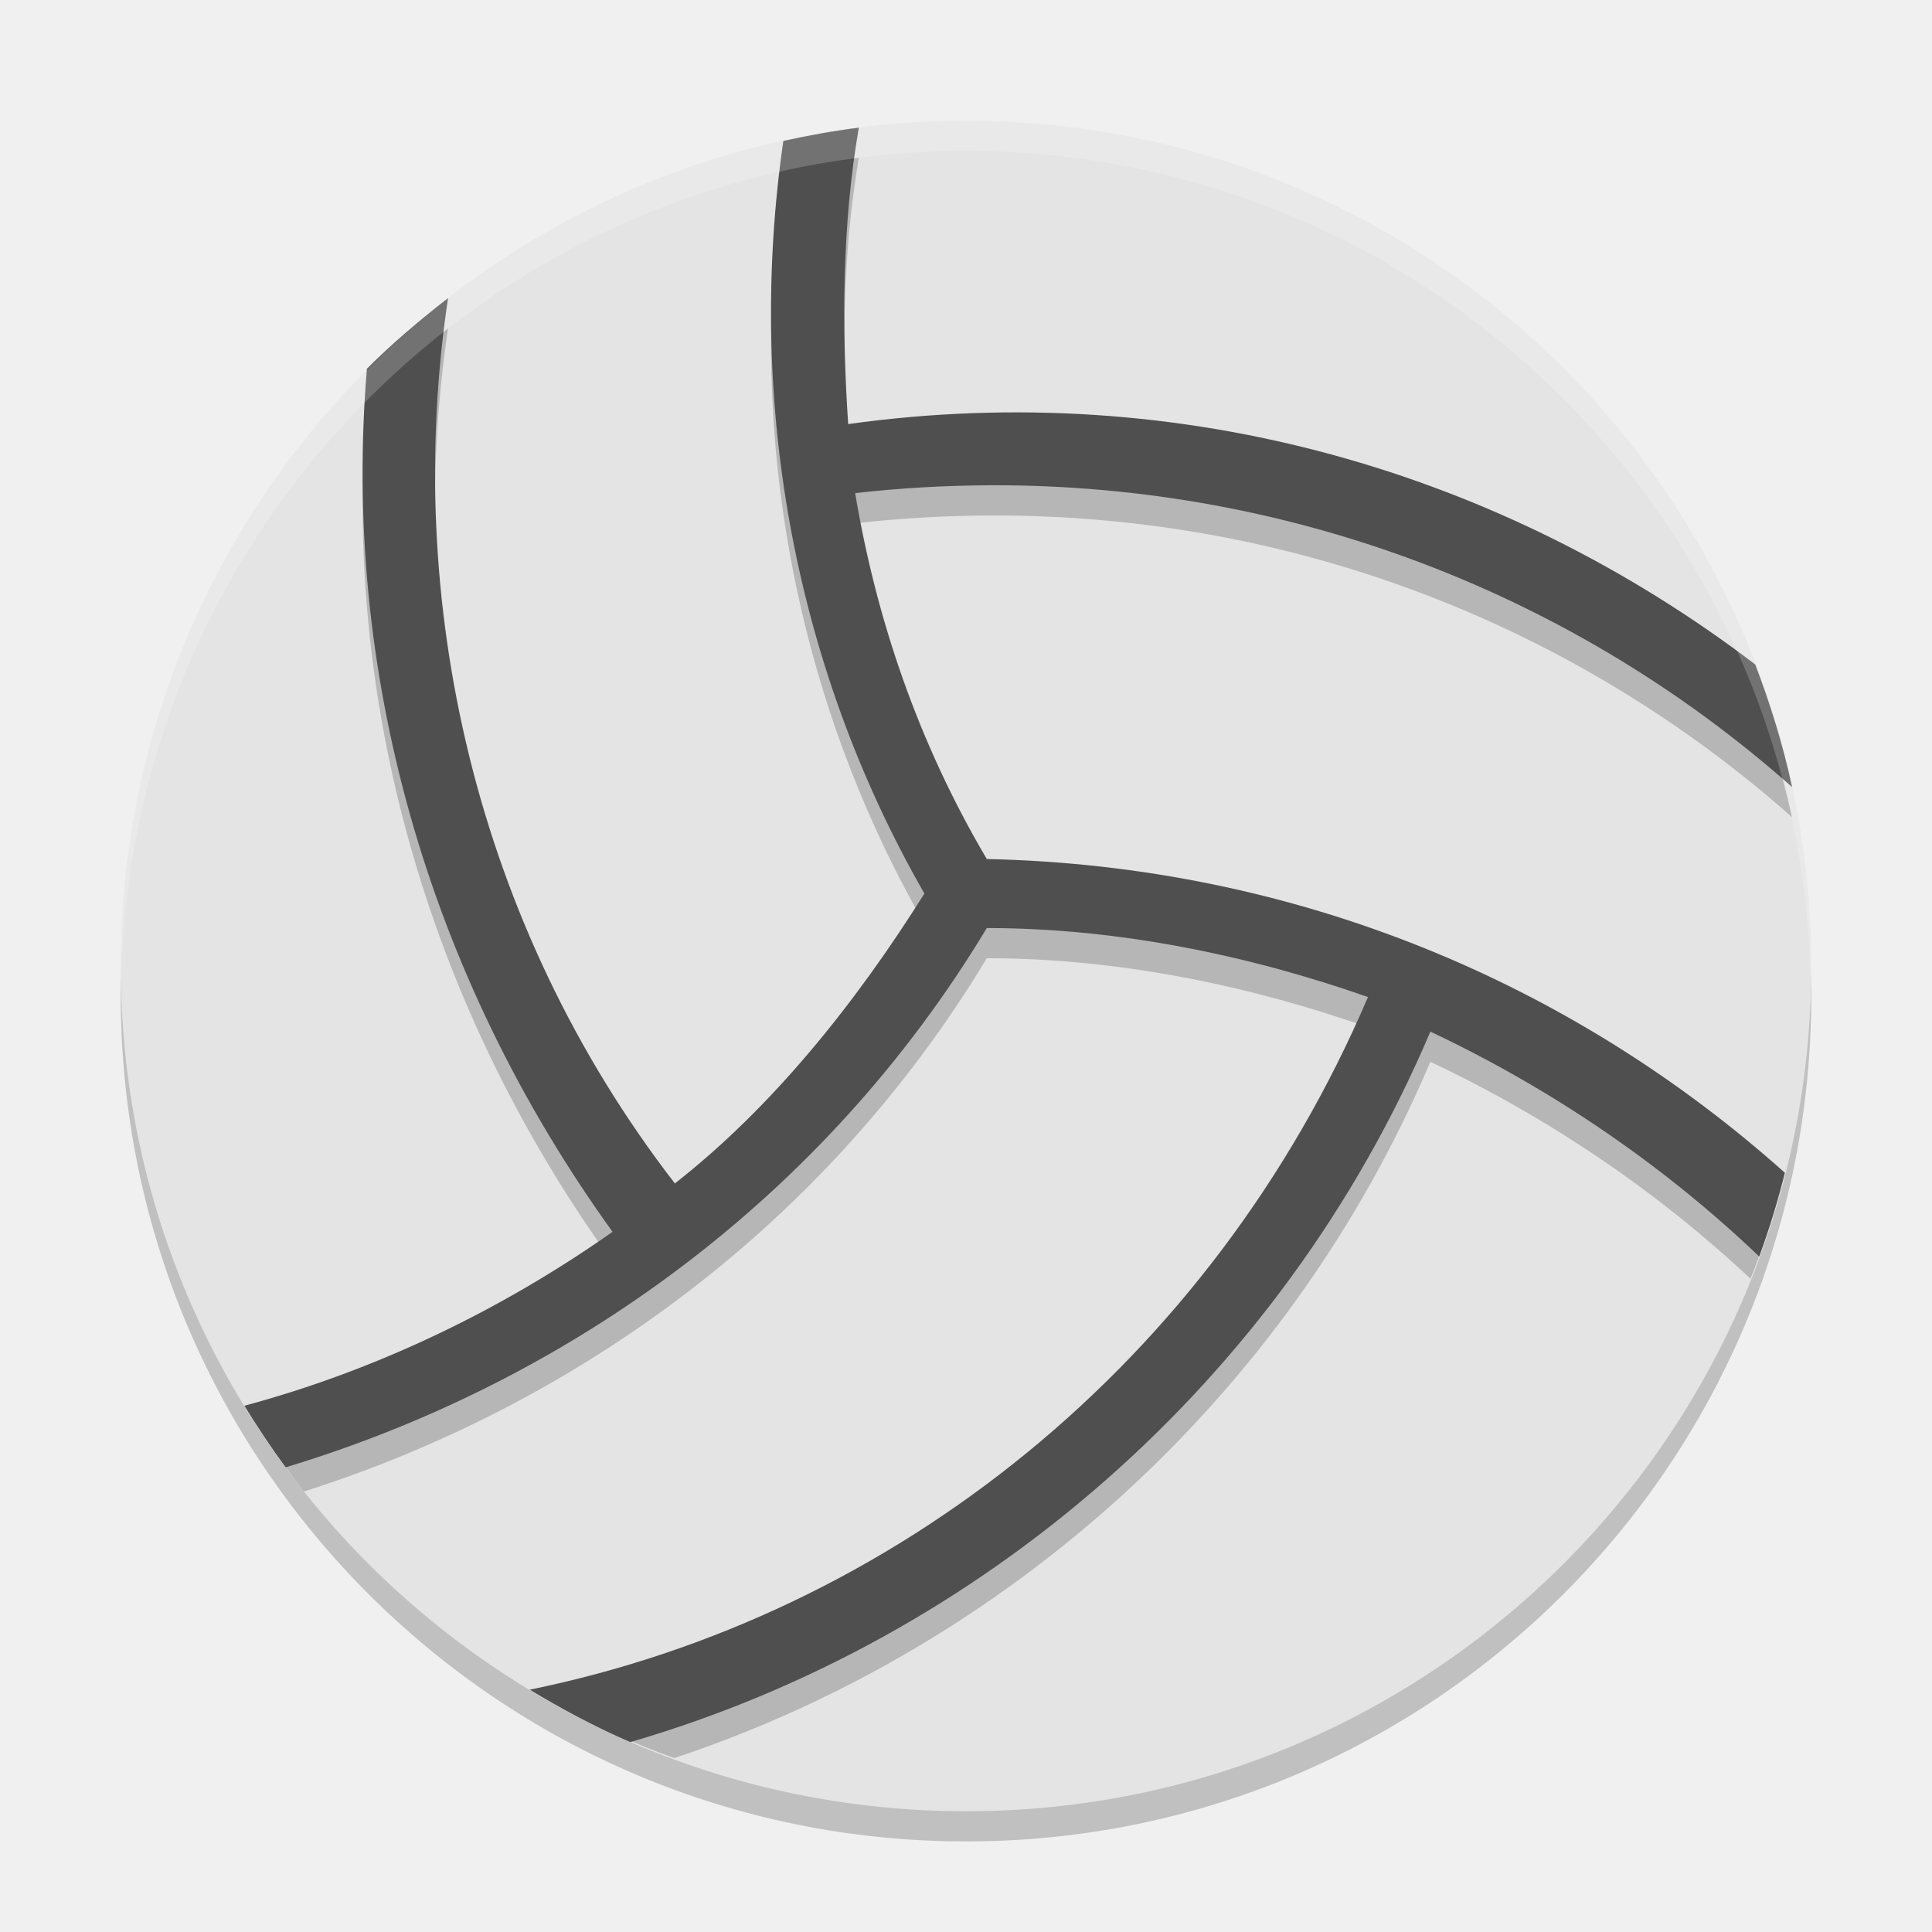
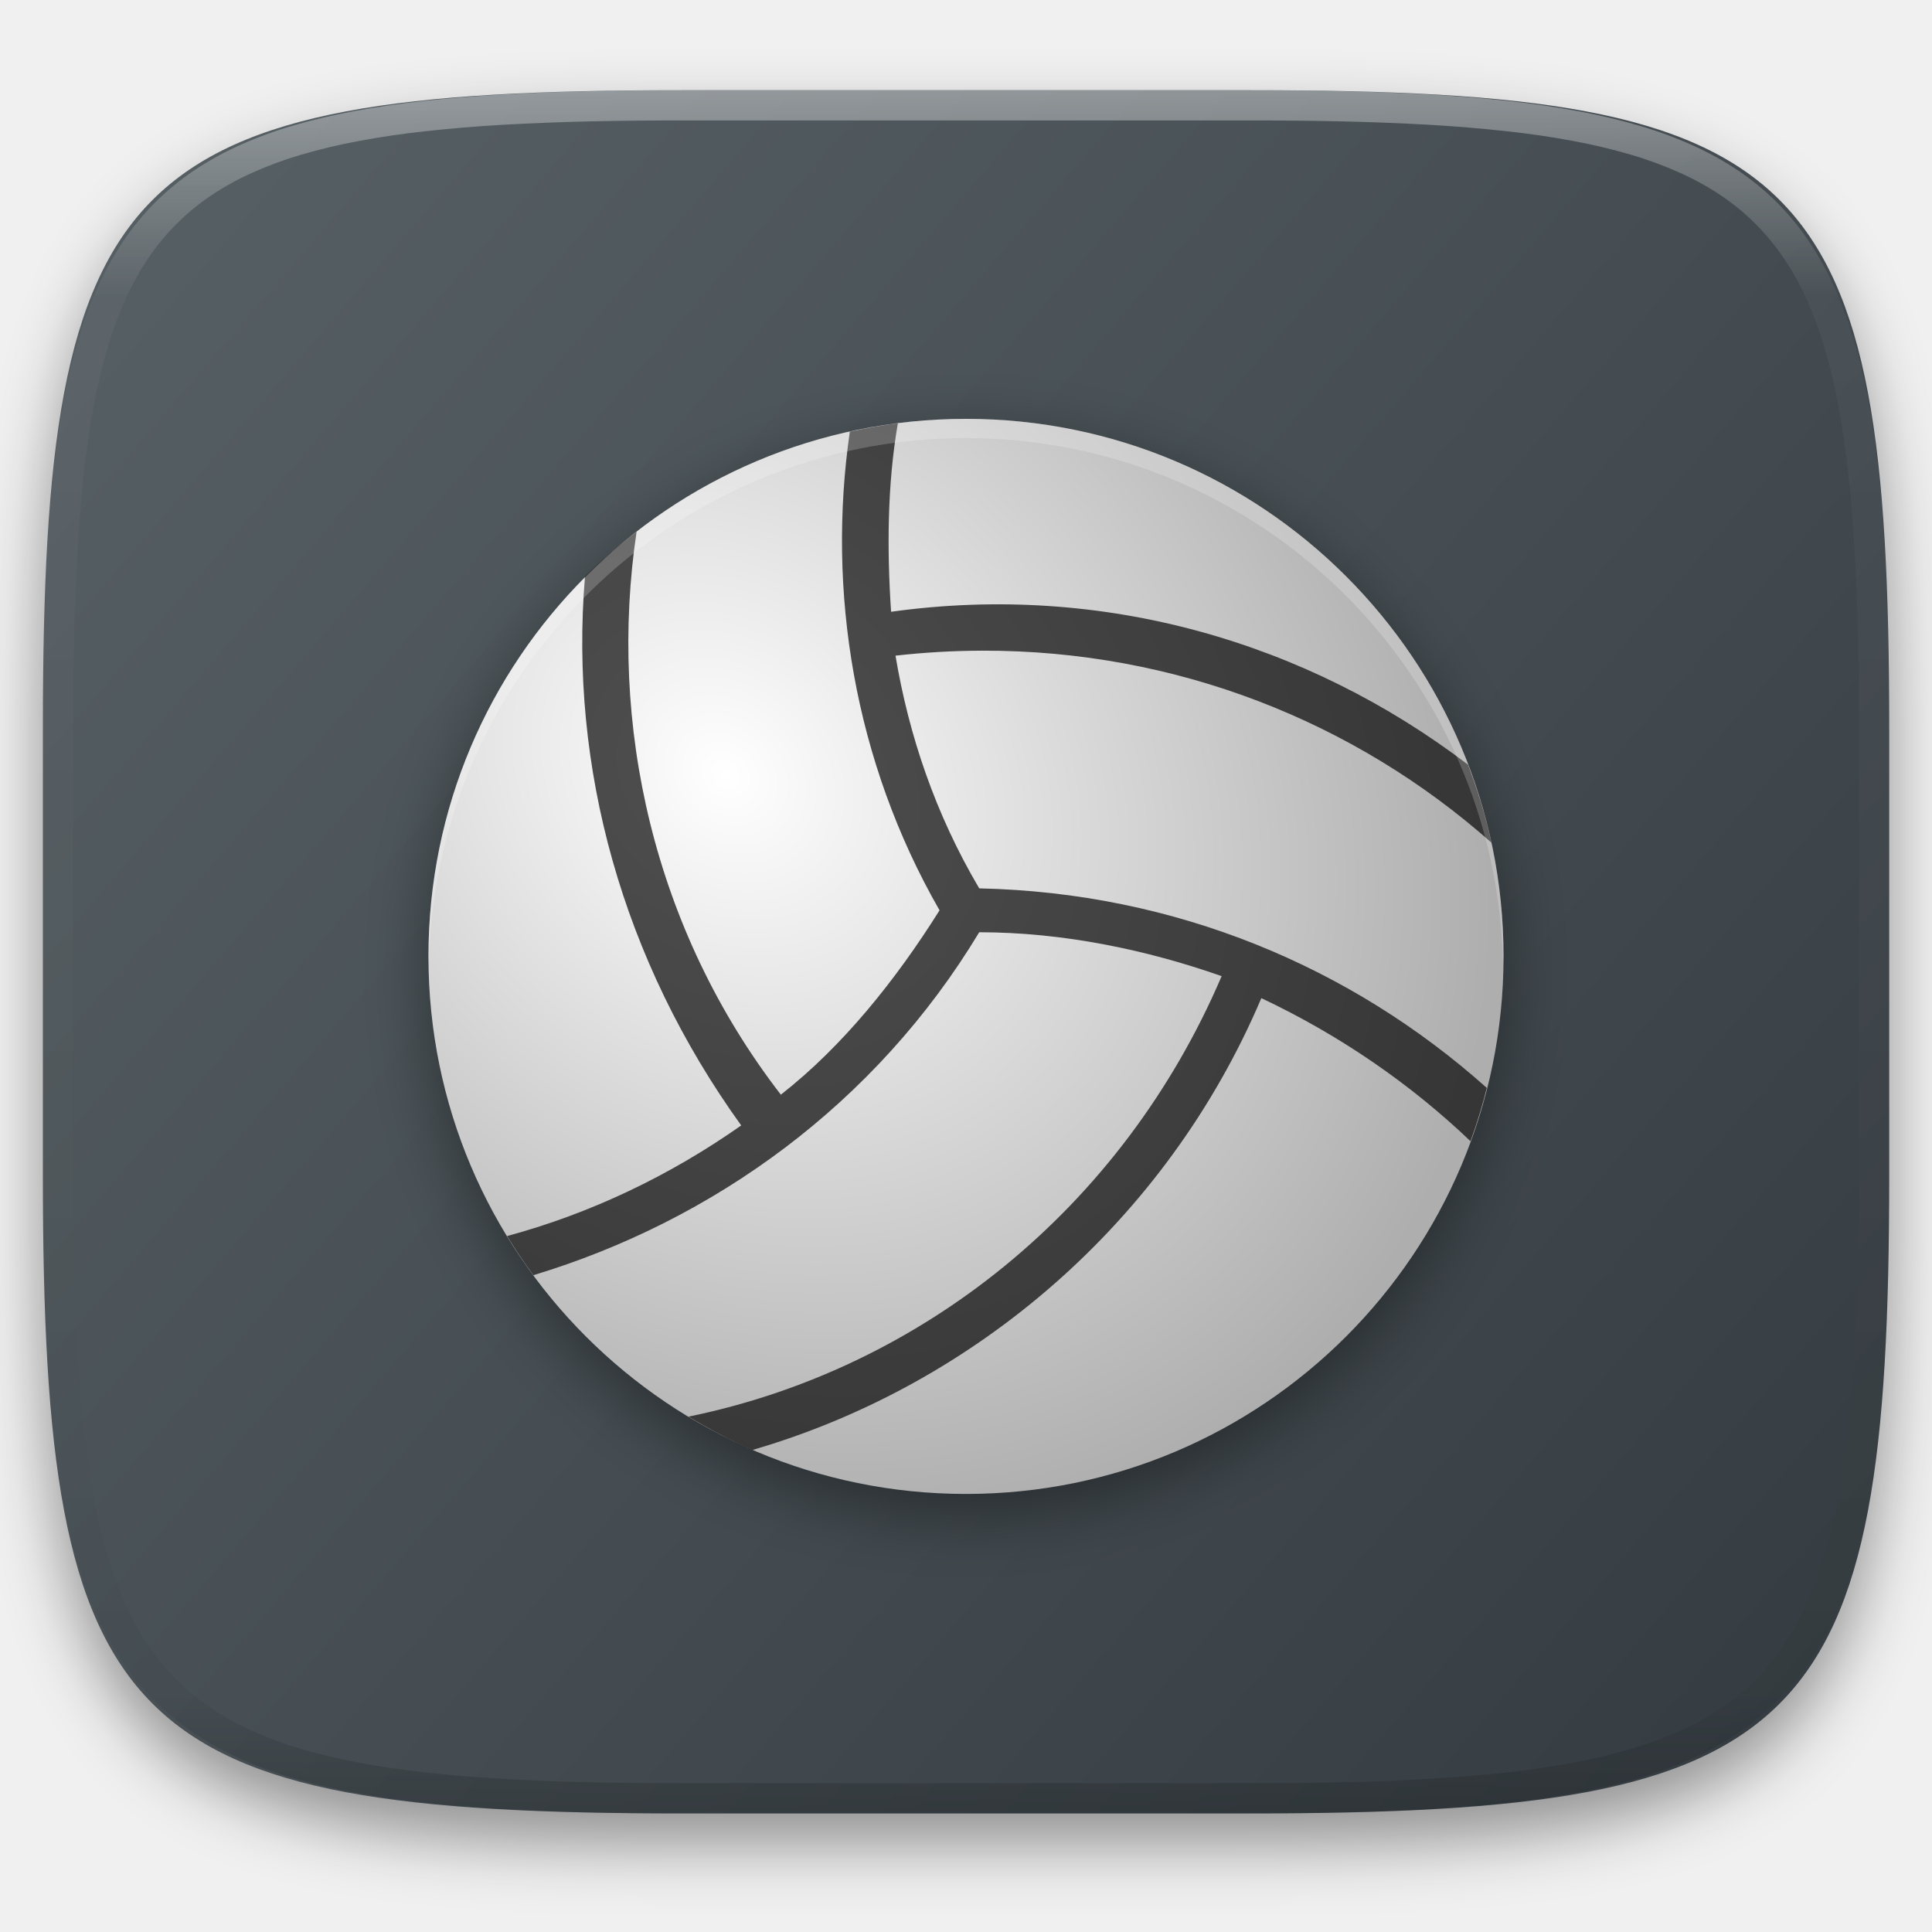
- <svg xmlns="http://www.w3.org/2000/svg" width="64" height="64" version="1">
-   <circle style="opacity:0.2" cx="32" cy="33" r="28" />
-   <circle style="fill:#e4e4e4" cx="32" cy="32" r="28" />
-   <path style="opacity:0.2" d="M 28.451 5.23 C 27.603 5.337 26.771 5.488 25.949 5.668 C 24.751 13.939 26.151 22.808 30.621 30.6 C 28.325 34.258 25.57 37.688 22.355 40.203 C 15.709 31.597 13.35 20.865 14.842 10.877 C 13.901 11.607 12.994 12.375 12.154 13.217 C 11.326 23.141 14.1 33.215 20.291 41.805 C 16.733 44.306 12.787 46.219 8.639 47.406 A 28 28 0 0 0 10.07 49.408 C 19.208 46.498 27.421 40.487 32.689 31.742 C 37.052 31.742 41.413 32.657 45.316 34.029 C 40.316 45.724 30.364 53.899 18.795 56.678 A 28 28 0 0 0 22.332 58.24 C 33.297 54.595 42.656 46.302 47.383 35.174 C 51.364 37.052 54.948 39.512 57.988 42.359 A 28 28 0 0 0 58.906 39.66 C 51.899 33.488 42.829 29.677 32.689 29.457 C 30.393 25.569 29.017 21.452 28.328 17.336 C 29.849 17.164 31.359 17.08 32.854 17.076 C 42.903 17.052 52.234 20.751 59.365 27.072 C 59.066 25.673 58.645 24.324 58.146 23.012 C 49.786 16.645 39.159 13.506 28.098 15.049 C 27.884 11.849 27.893 8.457 28.451 5.23 z" />
-   <path style="fill:#4f4f4f" d="m 28.451,4.23 c -0.848,0.106 -1.68,0.258 -2.502,0.438 -1.198,8.271 0.203,17.141 4.673,24.932 -2.296,3.659 -5.052,7.088 -8.266,9.603 -6.646,-8.606 -9.006,-19.338 -7.514,-29.326 -0.941,0.73 -1.849,1.499 -2.688,2.341 -0.828,9.925 1.946,19.998 8.137,28.588 -3.714,2.611 -7.848,4.59 -12.195,5.761 0.427,0.701 0.882,1.381 1.367,2.04 9.382,-2.834 17.841,-8.924 23.226,-17.864 4.362,4e-6 8.724,0.914 12.627,2.286 -5.18,12.115 -15.668,20.472 -27.77,22.944 1.07,0.645 2.175,1.237 3.333,1.736 11.59,-3.374 21.57,-11.917 26.504,-23.535 4.106,1.937 7.793,4.489 10.894,7.451 0.33,-0.905 0.614,-1.829 0.85,-2.775 C 52.091,32.564 42.934,28.678 32.689,28.456 c -2.296,-3.888 -3.672,-8.005 -4.361,-12.121 1.521,-0.172 3.031,-0.256 4.525,-0.26 10.05,-0.024 19.382,3.676 26.512,9.997 -0.3,-1.399 -0.721,-2.749 -1.22,-4.061 -8.36,-6.367 -18.987,-9.505 -30.048,-7.963 -0.214,-3.2 -0.206,-6.592 0.353,-9.819 z" />
-   <path style="opacity:0.2;fill:#ffffff" d="M 32 4 A 28 28 0 0 0 4 32 A 28 28 0 0 0 4.018 32.492 A 28 28 0 0 1 32 5 A 28 28 0 0 1 59.975 32.492 A 28 28 0 0 0 60 32 A 28 28 0 0 0 32 4 z" />
+ <svg xmlns="http://www.w3.org/2000/svg" style="isolation:isolate" viewBox="0 0 256 256" width="256" height="256">
+   <defs>
+     <filter id="MP2Hakfv2WyU53cfzGMKur3qxMOovmWj" x="-200%" y="-200%" width="400%" height="400%" filterUnits="objectBoundingBox" color-interpolation-filters="sRGB">
+       <feGaussianBlur in="SourceGraphic" stdDeviation="4.294" />
+       <feOffset dx="0" dy="4" result="pf_100_offsetBlur" />
+       <feFlood flood-color="#000000" flood-opacity="0.4" />
+       <feComposite in2="pf_100_offsetBlur" operator="in" result="pf_100_dropShadow" />
+       <feBlend in="SourceGraphic" in2="pf_100_dropShadow" mode="normal" />
+     </filter>
+   </defs>
+   <g filter="url(#MP2Hakfv2WyU53cfzGMKur3qxMOovmWj)">
+     <linearGradient id="_lgradient_4" x1="0.993" y1="0.988" x2="0.002" y2="0.193" gradientTransform="matrix(244.6483,0,0,228.3384,5.681691,11.95)" gradientUnits="userSpaceOnUse">
+       <stop offset="0%" stop-opacity="1" style="stop-color:rgb(52,59,64)" />
+       <stop offset="100%" stop-opacity="1" style="stop-color:rgb(85,94,99)" />
+     </linearGradient>
+     <path d=" M 165.691 11.95 C 239.746 11.95 250.33 22.507 250.33 96.494 L 250.33 155.745 C 250.33 229.731 239.746 240.288 165.691 240.288 L 90.321 240.288 C 16.265 240.288 5.682 229.731 5.682 155.745 L 5.682 96.494 C 5.682 22.507 16.265 11.95 90.321 11.95 L 165.691 11.95 Z " id="shape" fill="url(#_lgradient_4)" />
+   </g>
+   <g opacity="0.4">
+     <linearGradient id="_lgradient_5" x1="0.517" y1="0" x2="0.517" y2="1" gradientTransform="matrix(244.65,0,0,228.34,5.68,11.95)" gradientUnits="userSpaceOnUse">
+       <stop offset="0%" stop-opacity="1" style="stop-color:rgb(255,255,255)" />
+       <stop offset="12.5%" stop-opacity="0.098" style="stop-color:rgb(255,255,255)" />
+       <stop offset="92.5%" stop-opacity="0.098" style="stop-color:rgb(0,0,0)" />
+       <stop offset="100%" stop-opacity="0.498" style="stop-color:rgb(0,0,0)" />
+     </linearGradient>
+     <path d=" M 165.068 11.951 C 169.396 11.941 173.724 11.991 178.052 12.089 C 181.927 12.167 185.803 12.315 189.678 12.541 C 193.131 12.737 196.583 13.022 200.026 13.395 C 203.085 13.73 206.144 14.181 209.174 14.741 C 211.889 15.243 214.574 15.881 217.22 16.657 C 219.62 17.355 221.971 18.219 224.243 19.241 C 226.358 20.184 228.384 21.304 230.302 22.591 C 232.142 23.829 233.863 25.244 235.437 26.806 C 237.001 28.378 238.417 30.088 239.656 31.925 C 240.945 33.841 242.066 35.865 243.02 37.967 C 244.043 40.247 244.909 42.585 245.617 44.972 C 246.394 47.615 247.034 50.297 247.535 53.009 C 248.096 56.035 248.548 59.081 248.883 62.136 C 249.257 65.575 249.542 69.014 249.739 72.462 C 249.965 76.323 250.112 80.194 250.201 84.055 C 250.289 88.378 250.339 92.701 250.329 97.014 L 250.329 155.226 C 250.339 159.549 250.289 163.862 250.201 168.185 C 250.112 172.056 249.965 175.917 249.739 179.778 C 249.542 183.226 249.257 186.675 248.883 190.104 C 248.548 193.159 248.096 196.215 247.535 199.241 C 247.034 201.943 246.394 204.625 245.617 207.268 C 244.909 209.655 244.043 212.003 243.02 214.273 C 242.066 216.385 240.945 218.399 239.656 220.315 C 238.417 222.152 237.001 223.872 235.437 225.434 C 233.863 226.996 232.142 228.411 230.302 229.649 C 228.384 230.936 226.358 232.056 224.243 232.999 C 221.971 234.021 219.62 234.885 217.22 235.593 C 214.574 236.369 211.889 237.007 209.174 237.499 C 206.144 238.068 203.085 238.51 200.026 238.845 C 196.583 239.218 193.131 239.503 189.678 239.699 C 185.803 239.925 181.927 240.073 178.052 240.161 C 173.724 240.249 169.396 240.299 165.068 240.289 L 90.942 240.289 C 86.614 240.299 82.286 240.249 77.958 240.161 C 74.083 240.073 70.207 239.925 66.332 239.699 C 62.879 239.503 59.427 239.218 55.984 238.845 C 52.925 238.51 49.866 238.068 46.836 237.499 C 44.121 237.007 41.436 236.369 38.79 235.593 C 36.39 234.885 34.039 234.021 31.767 232.999 C 29.652 232.056 27.626 230.936 25.708 229.649 C 23.868 228.411 22.147 226.996 20.573 225.434 C 19.009 223.872 17.593 222.152 16.354 220.315 C 15.065 218.399 13.944 216.385 12.99 214.273 C 11.967 212.003 11.101 209.655 10.393 207.268 C 9.616 204.625 8.976 201.943 8.475 199.241 C 7.914 196.215 7.462 193.159 7.127 190.104 C 6.753 186.675 6.468 183.226 6.271 179.778 C 6.045 175.917 5.898 172.056 5.809 168.185 C 5.721 163.862 5.671 159.549 5.681 155.226 L 5.681 97.014 C 5.671 92.701 5.721 88.378 5.809 84.055 C 5.898 80.194 6.045 76.323 6.271 72.462 C 6.468 69.014 6.753 65.575 7.127 62.136 C 7.462 59.081 7.914 56.035 8.475 53.009 C 8.976 50.297 9.616 47.615 10.393 44.972 C 11.101 42.585 11.967 40.247 12.99 37.967 C 13.944 35.865 15.065 33.841 16.354 31.925 C 17.593 30.088 19.009 28.378 20.573 26.806 C 22.147 25.244 23.868 23.829 25.708 22.591 C 27.626 21.304 29.652 20.184 31.767 19.241 C 34.039 18.219 36.39 17.355 38.79 16.657 C 41.436 15.881 44.121 15.243 46.836 14.741 C 49.866 14.181 52.925 13.73 55.984 13.395 C 59.427 13.022 62.879 12.737 66.332 12.541 C 70.207 12.315 74.083 12.167 77.958 12.089 C 82.286 11.991 86.614 11.941 90.942 11.951 L 165.068 11.951 Z  M 165.078 15.96 C 169.376 15.95 173.675 15.999 177.973 16.087 C 181.8 16.176 185.626 16.323 189.452 16.539 C 192.836 16.736 196.219 17.011 199.583 17.384 C 202.554 17.699 205.515 18.131 208.446 18.681 C 211.023 19.153 213.58 19.762 216.099 20.499 C 218.322 21.147 220.495 21.953 222.6 22.896 C 224.509 23.751 226.338 24.763 228.069 25.922 C 229.692 27.013 231.207 28.26 232.594 29.646 C 233.981 31.031 235.23 32.544 236.332 34.165 C 237.492 35.894 238.506 37.712 239.361 39.608 C 240.306 41.72 241.112 43.892 241.761 46.102 C 242.509 48.617 243.109 51.162 243.591 53.736 C 244.132 56.664 244.565 59.611 244.889 62.578 C 245.263 65.938 245.539 69.308 245.735 72.688 C 245.952 76.51 246.109 80.322 246.188 84.144 C 246.276 88.437 246.325 92.721 246.325 97.014 C 246.325 97.014 246.325 97.014 246.325 97.014 L 246.325 155.226 C 246.325 155.226 246.325 155.226 246.325 155.226 C 246.325 159.519 246.276 163.803 246.188 168.096 C 246.109 171.918 245.952 175.74 245.735 179.552 C 245.539 182.932 245.263 186.302 244.889 189.672 C 244.565 192.629 244.132 195.576 243.591 198.504 C 243.109 201.078 242.509 203.623 241.761 206.138 C 241.112 208.358 240.306 210.52 239.361 212.632 C 238.506 214.528 237.492 216.356 236.332 218.075 C 235.23 219.706 233.981 221.219 232.594 222.604 C 231.207 223.98 229.692 225.227 228.069 226.318 C 226.338 227.477 224.509 228.489 222.6 229.344 C 220.495 230.297 218.322 231.093 216.099 231.741 C 213.58 232.478 211.023 233.087 208.446 233.559 C 205.515 234.109 202.554 234.541 199.583 234.865 C 196.219 235.229 192.836 235.514 189.452 235.701 C 185.626 235.917 181.8 236.074 177.973 236.153 C 173.675 236.251 169.376 236.29 165.078 236.29 C 165.078 236.29 165.078 236.29 165.068 236.29 L 90.942 236.29 C 90.932 236.29 90.932 236.29 90.932 236.29 C 86.634 236.29 82.335 236.251 78.037 236.153 C 74.21 236.074 70.384 235.917 66.558 235.701 C 63.174 235.514 59.791 235.229 56.427 234.865 C 53.456 234.541 50.495 234.109 47.564 233.559 C 44.987 233.087 42.43 232.478 39.911 231.741 C 37.688 231.093 35.515 230.297 33.41 229.344 C 31.501 228.489 29.672 227.477 27.941 226.318 C 26.318 225.227 24.803 223.98 23.416 222.604 C 22.029 221.219 20.78 219.706 19.678 218.075 C 18.518 216.356 17.504 214.528 16.649 212.632 C 15.704 210.52 14.898 208.358 14.249 206.138 C 13.501 203.623 12.901 201.078 12.419 198.504 C 11.878 195.576 11.445 192.629 11.121 189.672 C 10.747 186.302 10.472 182.932 10.275 179.552 C 10.058 175.74 9.901 171.918 9.822 168.096 C 9.734 163.803 9.685 159.519 9.685 155.226 C 9.685 155.226 9.685 155.226 9.685 155.226 L 9.685 97.014 C 9.685 97.014 9.685 97.014 9.685 97.014 C 9.685 92.721 9.734 88.437 9.822 84.144 C 9.901 80.322 10.058 76.51 10.275 72.688 C 10.472 69.308 10.747 65.938 11.121 62.578 C 11.445 59.611 11.878 56.664 12.419 53.736 C 12.901 51.162 13.501 48.617 14.249 46.102 C 14.898 43.892 15.704 41.72 16.649 39.608 C 17.504 37.712 18.518 35.894 19.678 34.165 C 20.78 32.544 22.029 31.031 23.416 29.646 C 24.803 28.26 26.318 27.013 27.941 25.922 C 29.672 24.763 31.501 23.751 33.41 22.896 C 35.515 21.953 37.688 21.147 39.911 20.499 C 42.43 19.762 44.987 19.153 47.564 18.681 C 50.495 18.131 53.456 17.699 56.427 17.384 C 59.791 17.011 63.174 16.736 66.558 16.539 C 70.384 16.323 74.21 16.176 78.037 16.087 C 82.335 15.999 86.634 15.95 90.932 15.96 C 90.932 15.96 90.932 15.96 90.942 15.96 L 165.068 15.96 C 165.078 15.96 165.078 15.96 165.078 15.96 Z " fill-rule="evenodd" id="highlight" fill="url(#_lgradient_5)" />
+   </g>
+   <g id="blobby">
+     <defs>
+       <filter id="oMJ39GNuFebkLp67ALPxt8L8M42bniOy" x="-200%" y="-200%" width="400%" height="400%" filterUnits="objectBoundingBox" color-interpolation-filters="sRGB">
+         <feGaussianBlur stdDeviation="4.294" />
+       </filter>
+     </defs>
+     <g opacity="0.4" filter="url(#oMJ39GNuFebkLp67ALPxt8L8M42bniOy)">
+       <circle vector-effect="non-scaling-stroke" cx="128" cy="129.272" r="71.228" id="Ellipse" fill="rgb(0,0,0)" />
+     </g>
+     <radialGradient id="_rgradient_4" fx="0.5" fy="0.5" cx="0.5" cy="0.5" r="0.5" gradientTransform="matrix(201.3333,37.21053,-2,198.1228,-3,-15.27193)" gradientUnits="userSpaceOnUse">
+       <stop offset="0%" stop-opacity="1" style="stop-color:rgb(255,255,255)" />
+       <stop offset="100%" stop-opacity="1" style="stop-color:rgb(174,174,174)" />
+     </radialGradient>
+     <circle vector-effect="non-scaling-stroke" cx="128" cy="126.728" r="71.228" id="Ellipse" fill="url(#_rgradient_4)" />
+     <g style="mix-blend-mode:multiply;">
+       <path d=" M 118.971 56.084 C 116.814 56.355 114.698 56.739 112.607 57.197 C 109.559 78.237 113.123 100.801 124.494 120.621 C 118.654 129.928 111.644 138.65 103.467 145.05 C 86.559 123.158 80.557 95.856 84.352 70.448 C 81.958 72.304 79.649 74.26 77.514 76.402 C 75.407 101.649 82.465 127.275 98.215 149.126 C 88.768 155.768 78.252 160.801 67.192 163.782 C 68.278 165.566 69.435 167.296 70.67 168.971 C 94.536 161.762 116.054 146.269 129.753 123.528 C 140.85 123.528 151.946 125.853 161.875 129.343 C 148.697 160.161 122.017 181.42 91.231 187.71 C 93.953 189.35 96.765 190.857 99.71 192.127 C 129.193 183.545 154.58 161.812 167.134 132.258 C 177.578 137.186 186.959 143.678 194.846 151.213 C 195.685 148.911 196.407 146.56 197.009 144.153 C 179.109 128.164 155.815 118.278 129.753 117.713 C 123.912 107.824 120.411 97.349 118.658 86.878 C 122.528 86.442 126.368 86.226 130.17 86.217 C 155.736 86.156 179.474 95.568 197.614 111.648 C 196.852 108.089 195.781 104.655 194.512 101.318 C 173.245 85.121 146.212 77.139 118.074 81.063 C 117.529 72.922 117.551 64.293 118.971 56.084 Z " id="Path" fill="rgb(79,79,79)" />
+     </g>
+     <g opacity="0.2">
+       <path d=" M 128 55.5 C 88.662 55.5 56.772 87.39 56.772 126.728 C 56.783 127.146 56.798 127.563 56.817 127.98 C 57.521 89.165 89.178 58.062 128 58.044 C 166.814 58.073 198.46 89.172 199.163 127.98 C 199.189 127.563 199.21 127.146 199.228 126.728 C 199.228 87.39 167.338 55.5 128 55.5 Z " id="Path" fill="rgb(255,255,255)" />
+     </g>
+   </g>
</svg>
